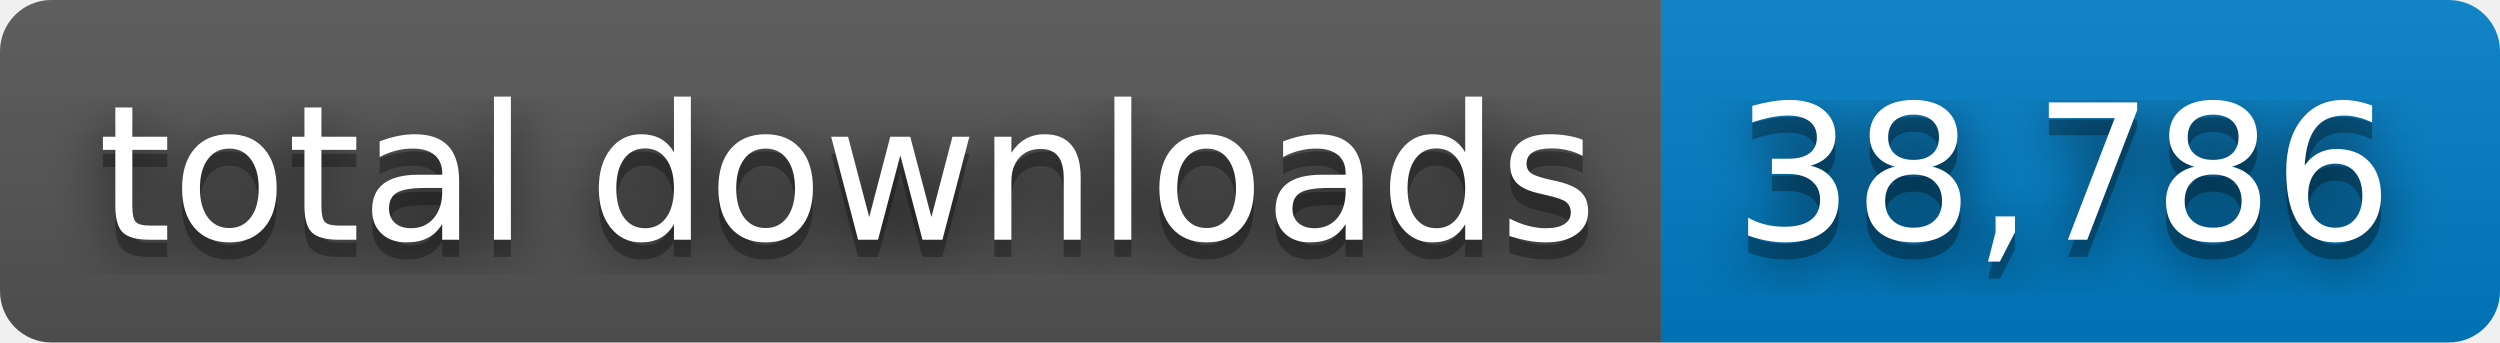
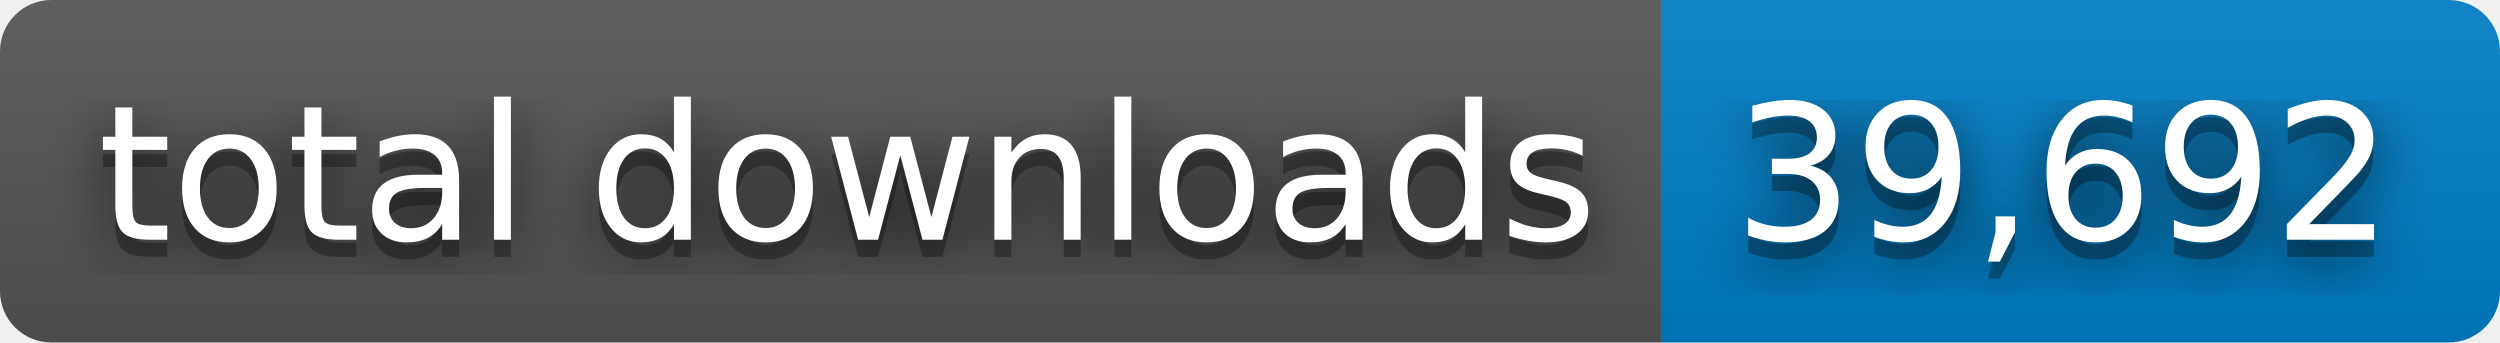
- <svg xmlns="http://www.w3.org/2000/svg" width="146" height="20" role="img" aria-label="total downloads: 38,786">
+ <svg xmlns="http://www.w3.org/2000/svg" width="146" height="20" role="img" aria-label="total downloads: 39,692">
  <filter id="blur">
    <feGaussianBlur stdDeviation="16" />
  </filter>
  <linearGradient id="s" x2="0" y2="100%">
    <stop offset="0" stop-color="#bbb" stop-opacity=".1" />
    <stop offset="1" stop-opacity=".1" />
  </linearGradient>
  <clipPath id="r">
    <rect width="146" height="20" rx="3" />
  </clipPath>
  <g clip-path="url(#r)">
    <rect width="97" height="20" fill="#555" />
    <rect x="97" width="49" height="20" fill="#007ec6" />
    <rect width="146" height="20" fill="url(#s)" />
  </g>
  <g fill="#fff" text-anchor="middle" font-family="Verdana,Geneva,DejaVu Sans,sans-serif" text-rendering="geometricPrecision" font-size="110">
    <g transform="scale(.1)">
      <g aria-hidden="true" fill="#010101">
        <text x="495" y="150" fill-opacity=".8" filter="url(#blur)" textLength="870">total downloads</text>
        <text x="495" y="150" fill-opacity=".3" textLength="870">total downloads</text>
      </g>
      <text x="495" y="140" textLength="870">total downloads</text>
    </g>
    <g transform="scale(.1)">
      <g aria-hidden="true" fill="#010101">
-         <text x="1205" y="150" fill-opacity=".8" filter="url(#blur)" textLength="390">38,786</text>
-         <text x="1205" y="150" fill-opacity=".3" textLength="390">38,786</text>
+         <text x="1205" y="150" fill-opacity=".8" filter="url(#blur)" textLength="390">39,692</text>
+         <text x="1205" y="150" fill-opacity=".3" textLength="390">39,692</text>
      </g>
-       <text x="1205" y="140" textLength="390">38,786</text>
+       <text x="1205" y="140" textLength="390">39,692</text>
    </g>
  </g>
</svg>
